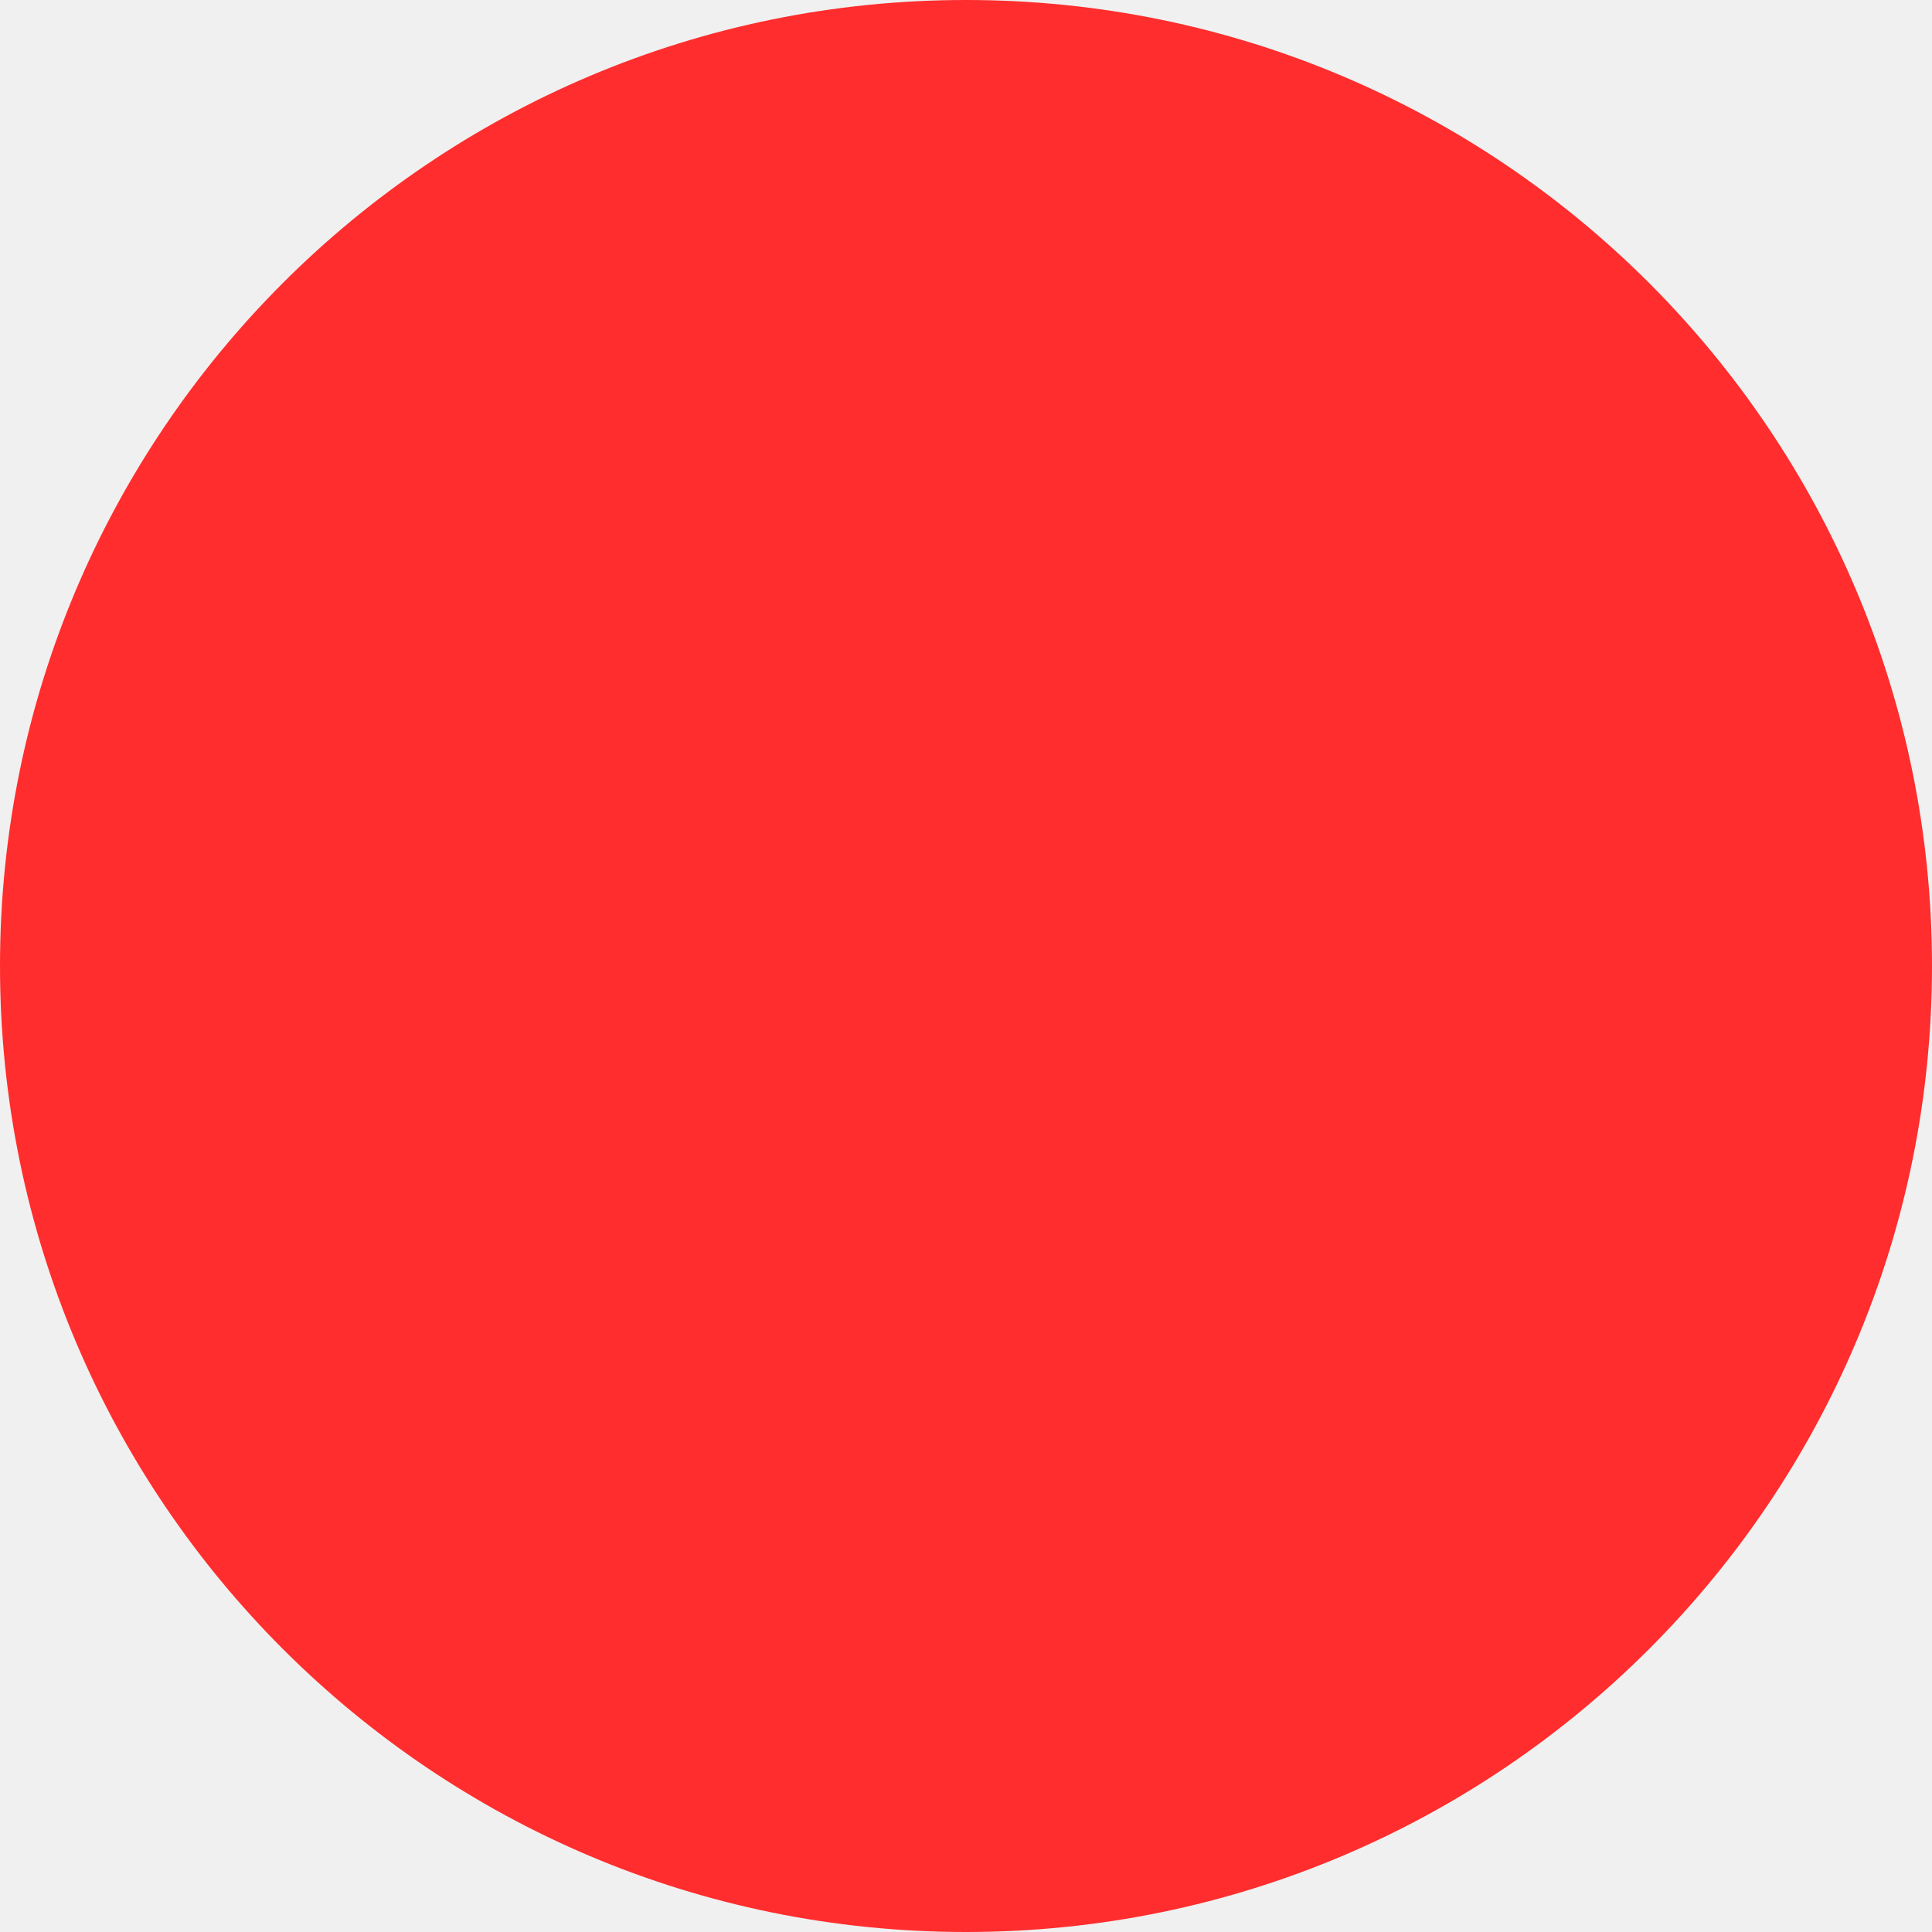
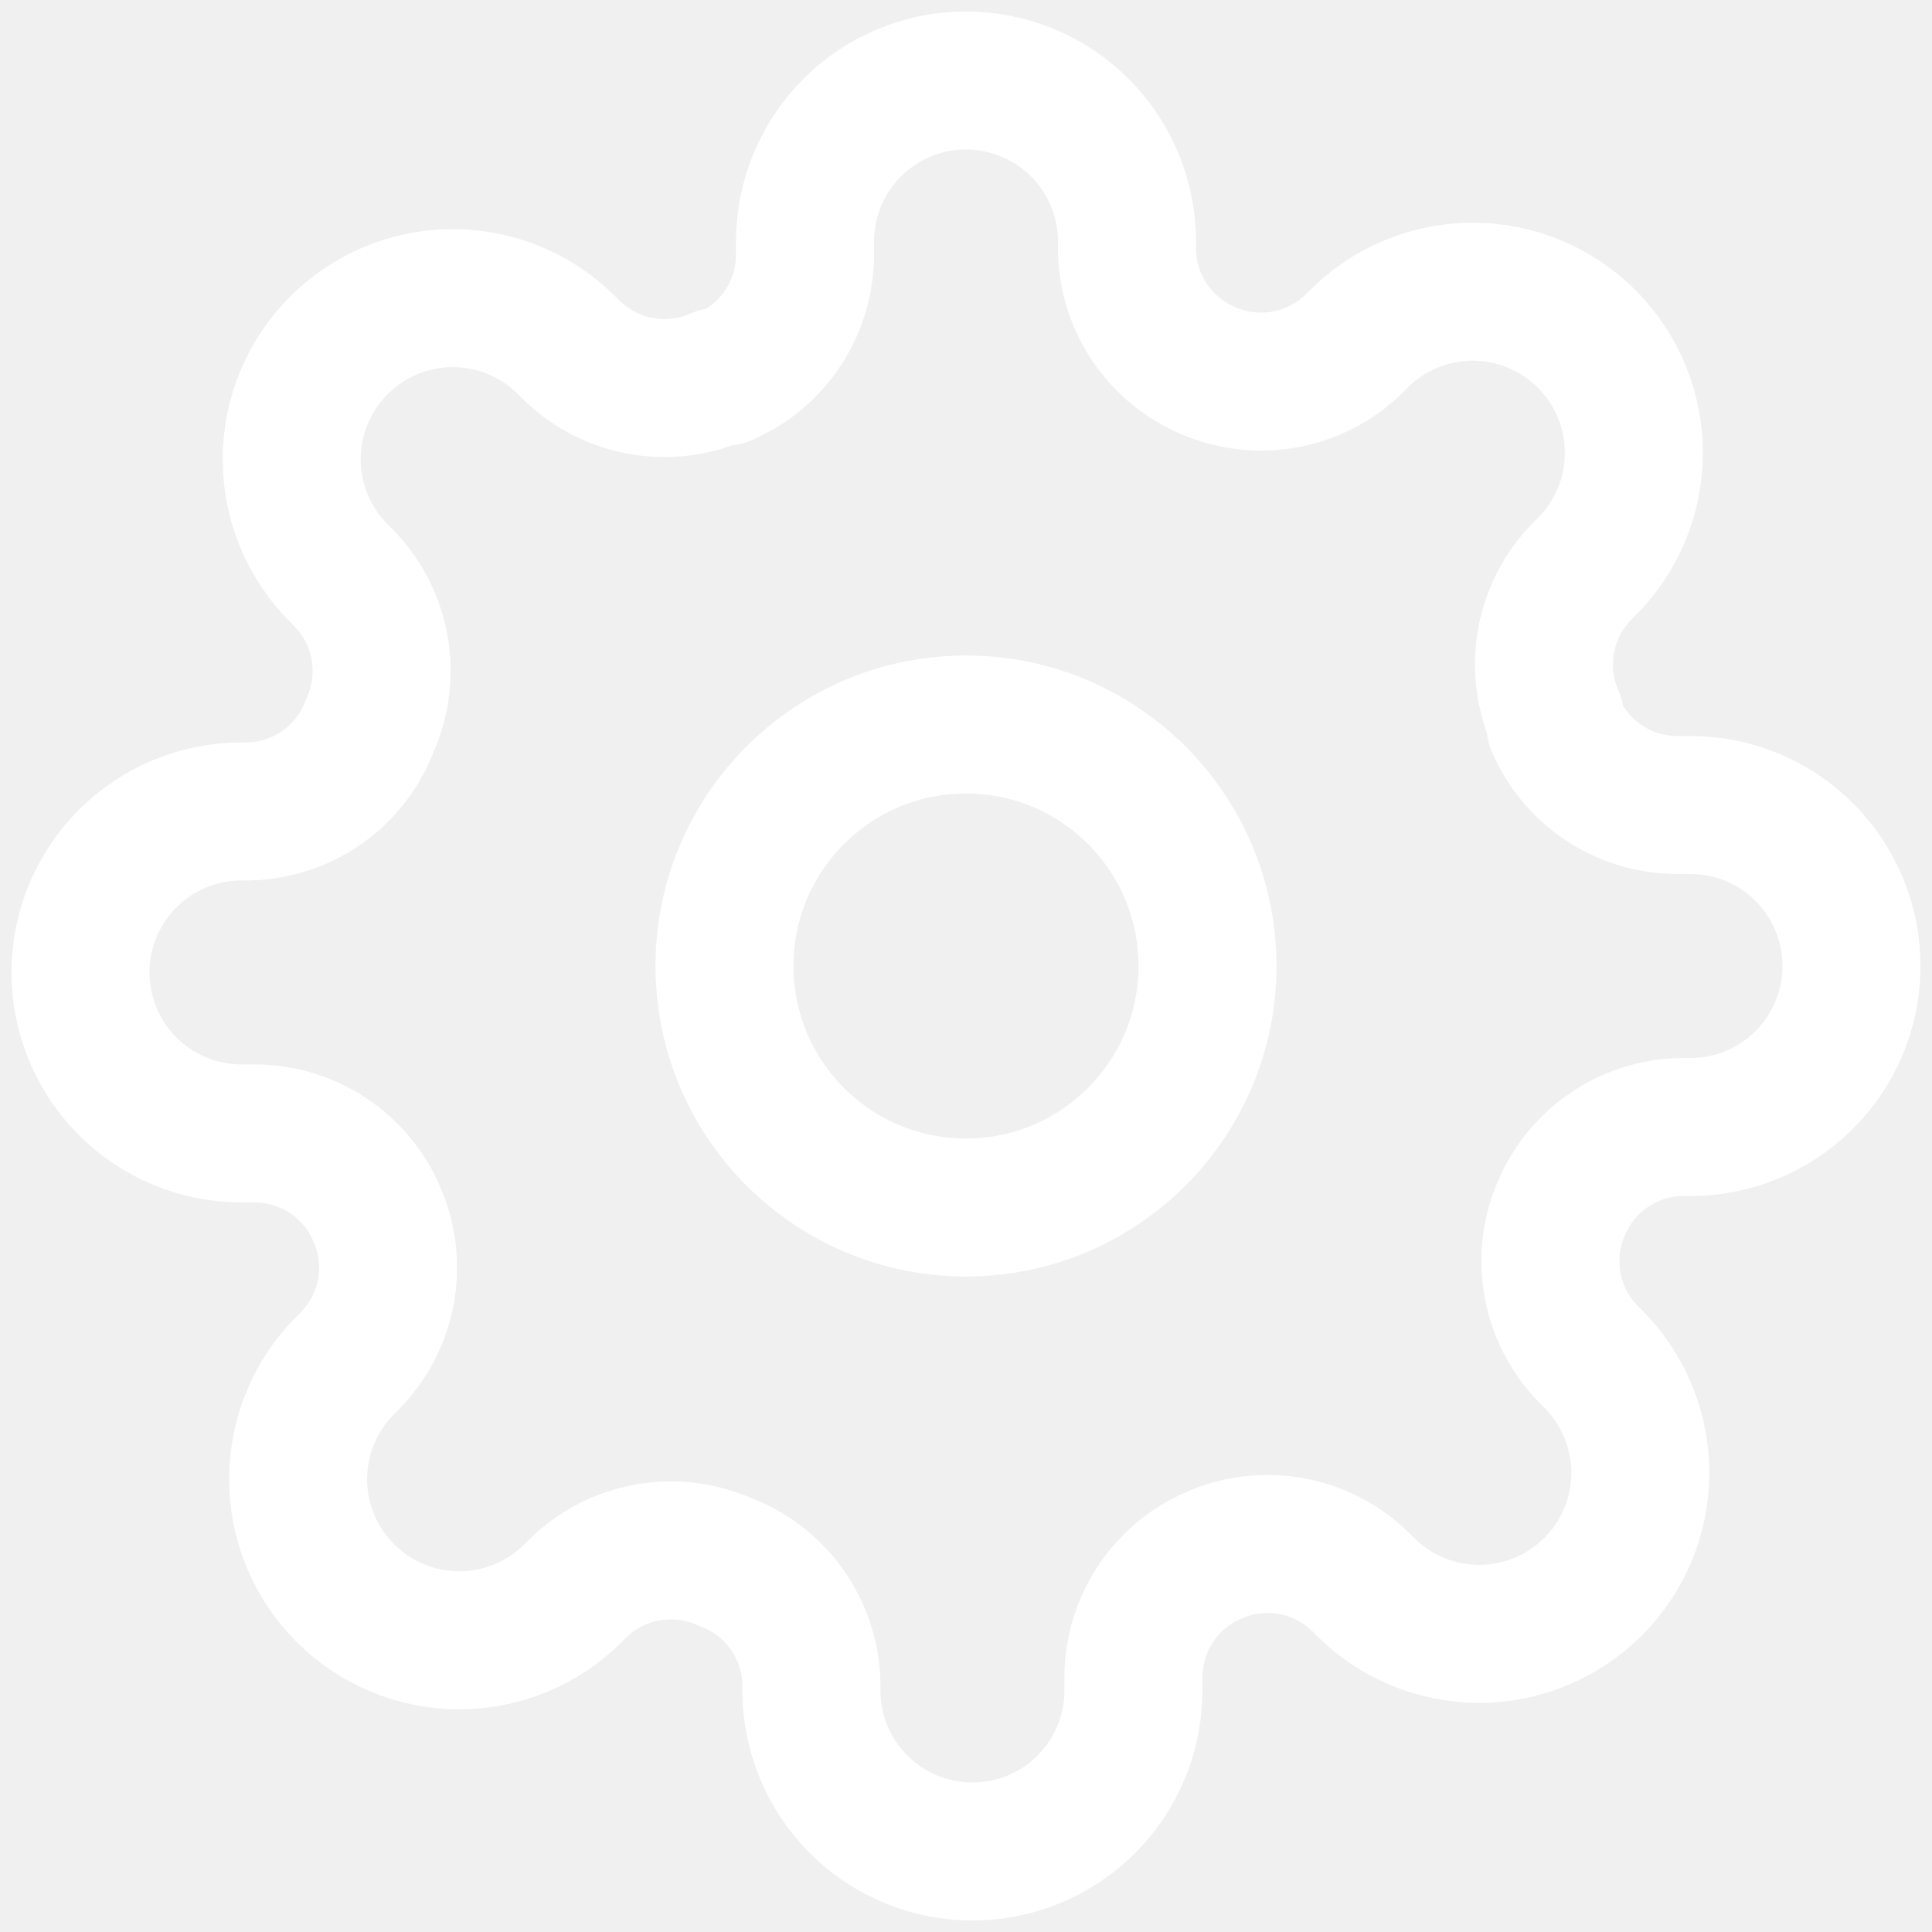
- <svg xmlns="http://www.w3.org/2000/svg" width="100" height="100" viewBox="0 0 100 100" fill="none">
-   <circle cx="50" cy="50" r="50" fill="#FF2D2D" />
+ <svg xmlns="http://www.w3.org/2000/svg" width="42" height="42" viewBox="0 0 42 42" fill="none">
+   <g clip-path="url(#clip0_1_126)">
+     <path d="M21 26.25C23.899 26.25 26.25 23.899 26.25 21C26.25 18.101 23.899 15.75 21 15.75C18.101 15.75 15.75 18.101 15.75 21C15.75 23.899 18.101 26.25 21 26.25Z" stroke="white" stroke-width="3" stroke-linecap="round" stroke-linejoin="round" />
+     <path d="M33.95 26.25C33.717 26.778 33.648 27.363 33.751 27.931C33.853 28.499 34.124 29.023 34.528 29.435L34.633 29.54C34.958 29.865 35.216 30.251 35.392 30.676C35.568 31.101 35.659 31.556 35.659 32.016C35.659 32.476 35.568 32.932 35.392 33.356C35.216 33.781 34.958 34.167 34.633 34.492C34.307 34.818 33.921 35.076 33.496 35.252C33.072 35.428 32.616 35.519 32.156 35.519C31.696 35.519 31.241 35.428 30.816 35.252C30.391 35.076 30.005 34.818 29.68 34.492L29.575 34.388C29.163 33.984 28.639 33.713 28.071 33.611C27.503 33.508 26.918 33.577 26.39 33.81C25.872 34.032 25.431 34.4 25.12 34.87C24.809 35.339 24.642 35.889 24.64 36.453V36.75C24.64 37.678 24.271 38.569 23.615 39.225C22.959 39.881 22.068 40.25 21.14 40.25C20.212 40.25 19.322 39.881 18.665 39.225C18.009 38.569 17.64 37.678 17.64 36.75V36.593C17.627 36.013 17.439 35.452 17.102 34.98C16.765 34.509 16.294 34.15 15.75 33.95C15.222 33.717 14.637 33.648 14.069 33.751C13.501 33.853 12.977 34.124 12.565 34.528L12.46 34.633C12.135 34.958 11.749 35.216 11.324 35.392C10.899 35.568 10.444 35.659 9.984 35.659C9.524 35.659 9.068 35.568 8.643 35.392C8.219 35.216 7.833 34.958 7.508 34.633C7.182 34.307 6.924 33.921 6.748 33.496C6.572 33.072 6.481 32.616 6.481 32.156C6.481 31.696 6.572 31.241 6.748 30.816C6.924 30.391 7.182 30.005 7.508 29.68L7.612 29.575C8.016 29.163 8.287 28.639 8.39 28.071C8.492 27.503 8.423 26.918 8.19 26.39C7.968 25.872 7.6 25.431 7.13 25.12C6.661 24.809 6.111 24.642 5.548 24.64H5.25C4.322 24.64 3.432 24.271 2.775 23.615C2.119 22.959 1.75 22.068 1.75 21.14C1.75 20.212 2.119 19.322 2.775 18.665C3.432 18.009 4.322 17.64 5.25 17.64H5.407C5.987 17.627 6.549 17.439 7.02 17.102C7.491 16.765 7.85 16.294 8.05 15.75C8.283 15.222 8.352 14.637 8.25 14.069C8.147 13.501 7.876 12.977 7.473 12.565L7.367 12.46C7.042 12.135 6.784 11.749 6.608 11.324C6.432 10.899 6.341 10.444 6.341 9.984C6.341 9.524 6.432 9.068 6.608 8.643C6.784 8.219 7.042 7.833 7.367 7.508C7.693 7.182 8.079 6.924 8.503 6.748C8.928 6.572 9.384 6.481 9.844 6.481C10.304 6.481 10.759 6.572 11.184 6.748C11.609 6.924 11.995 7.182 12.32 7.508L12.425 7.612C12.837 8.016 13.361 8.287 13.929 8.39C14.497 8.492 15.082 8.423 15.61 8.19H15.75C16.268 7.968 16.709 7.6 17.02 7.13C17.331 6.661 17.498 6.111 17.5 5.548V5.25C17.5 4.322 17.869 3.432 18.525 2.775C19.181 2.119 20.072 1.75 21 1.75C21.928 1.75 22.819 2.119 23.475 2.775C24.131 3.432 24.5 4.322 24.5 5.25V5.407C24.502 5.971 24.669 6.521 24.98 6.99C25.291 7.46 25.732 7.828 26.25 8.05C26.778 8.283 27.363 8.352 27.931 8.25C28.499 8.147 29.023 7.876 29.435 7.473L29.54 7.367C29.865 7.042 30.251 6.784 30.676 6.608C31.101 6.432 31.556 6.341 32.016 6.341C32.476 6.341 32.932 6.432 33.356 6.608C33.781 6.784 34.167 7.042 34.492 7.367C34.818 7.693 35.076 8.079 35.252 8.503C35.428 8.928 35.519 9.384 35.519 9.844C35.519 10.304 35.428 10.759 35.252 11.184C35.076 11.609 34.818 11.995 34.492 12.32L34.388 12.425C33.984 12.837 33.713 13.361 33.611 13.929C33.508 14.497 33.577 15.082 33.81 15.61V15.75C34.032 16.268 34.4 16.709 34.87 17.02C35.339 17.331 35.889 17.498 36.453 17.5H36.75C37.678 17.5 38.569 17.869 39.225 18.525C39.881 19.181 40.25 20.072 40.25 21C40.25 21.928 39.881 22.819 39.225 23.475C38.569 24.131 37.678 24.5 36.75 24.5H36.593C36.029 24.502 35.479 24.669 35.01 24.98C34.54 25.291 34.172 25.732 33.95 26.25V26.25Z" stroke="white" stroke-width="3" stroke-linecap="round" stroke-linejoin="round" />
+   </g>
+   <defs>
+     <clipPath id="clip0_1_126">
+       <rect width="42" height="42" fill="white" />
+     </clipPath>
+   </defs>
</svg>
